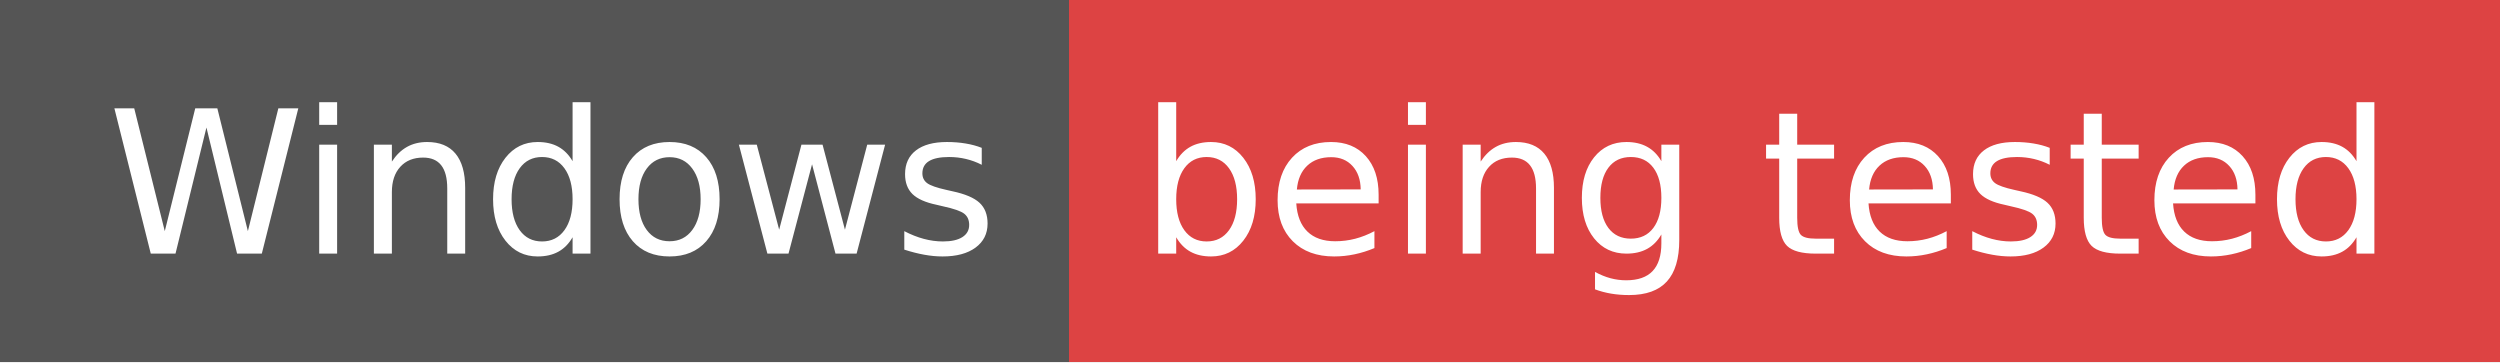
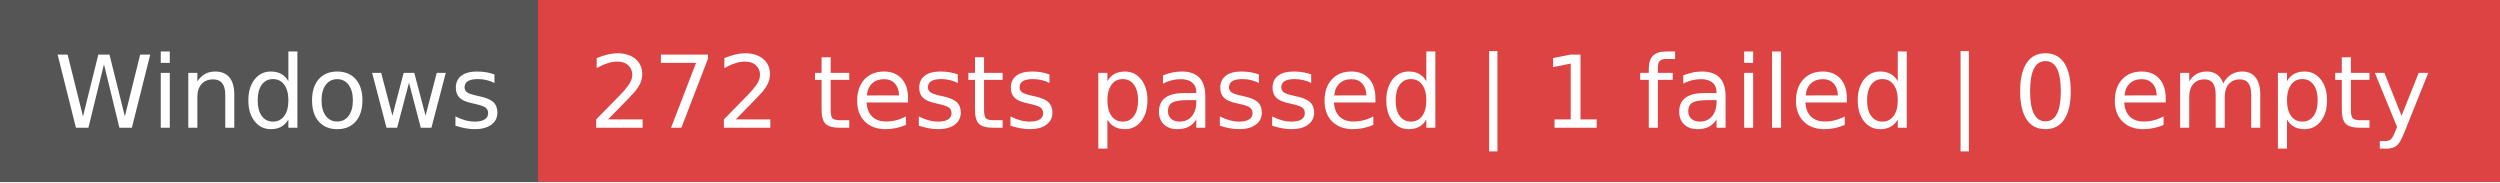
- <svg xmlns="http://www.w3.org/2000/svg" width="138" height="20" role="img" aria-label="Windows: being tested">
+ <svg xmlns="http://www.w3.org/2000/svg" width="274" height="20" role="img" aria-label="Windows: 272 tests passed | 1 failed | 0 empty">
  <g shape-rendering="crispEdges">
    <rect width="59" height="20" fill="#555" />
-     <rect x="59" width="79" height="20" fill="#dd4343" />
+     <rect x="59" width="215" height="20" fill="#dd4343" />
  </g>
  <g fill="#fff" text-anchor="middle" font-family="Verdana,Geneva,DejaVu Sans,sans-serif" text-rendering="geometricPrecision" font-size="110">
    <text x="305" y="140" textLength="490" transform="scale(.1)">Windows</text>
-     <text x="975" y="140" textLength="690" transform="scale(.1)">being tested</text>
+     <text x="1655" y="140" textLength="2050" transform="scale(.1)">272 tests passed | 1 failed | 0 empty</text>
  </g>
</svg>
